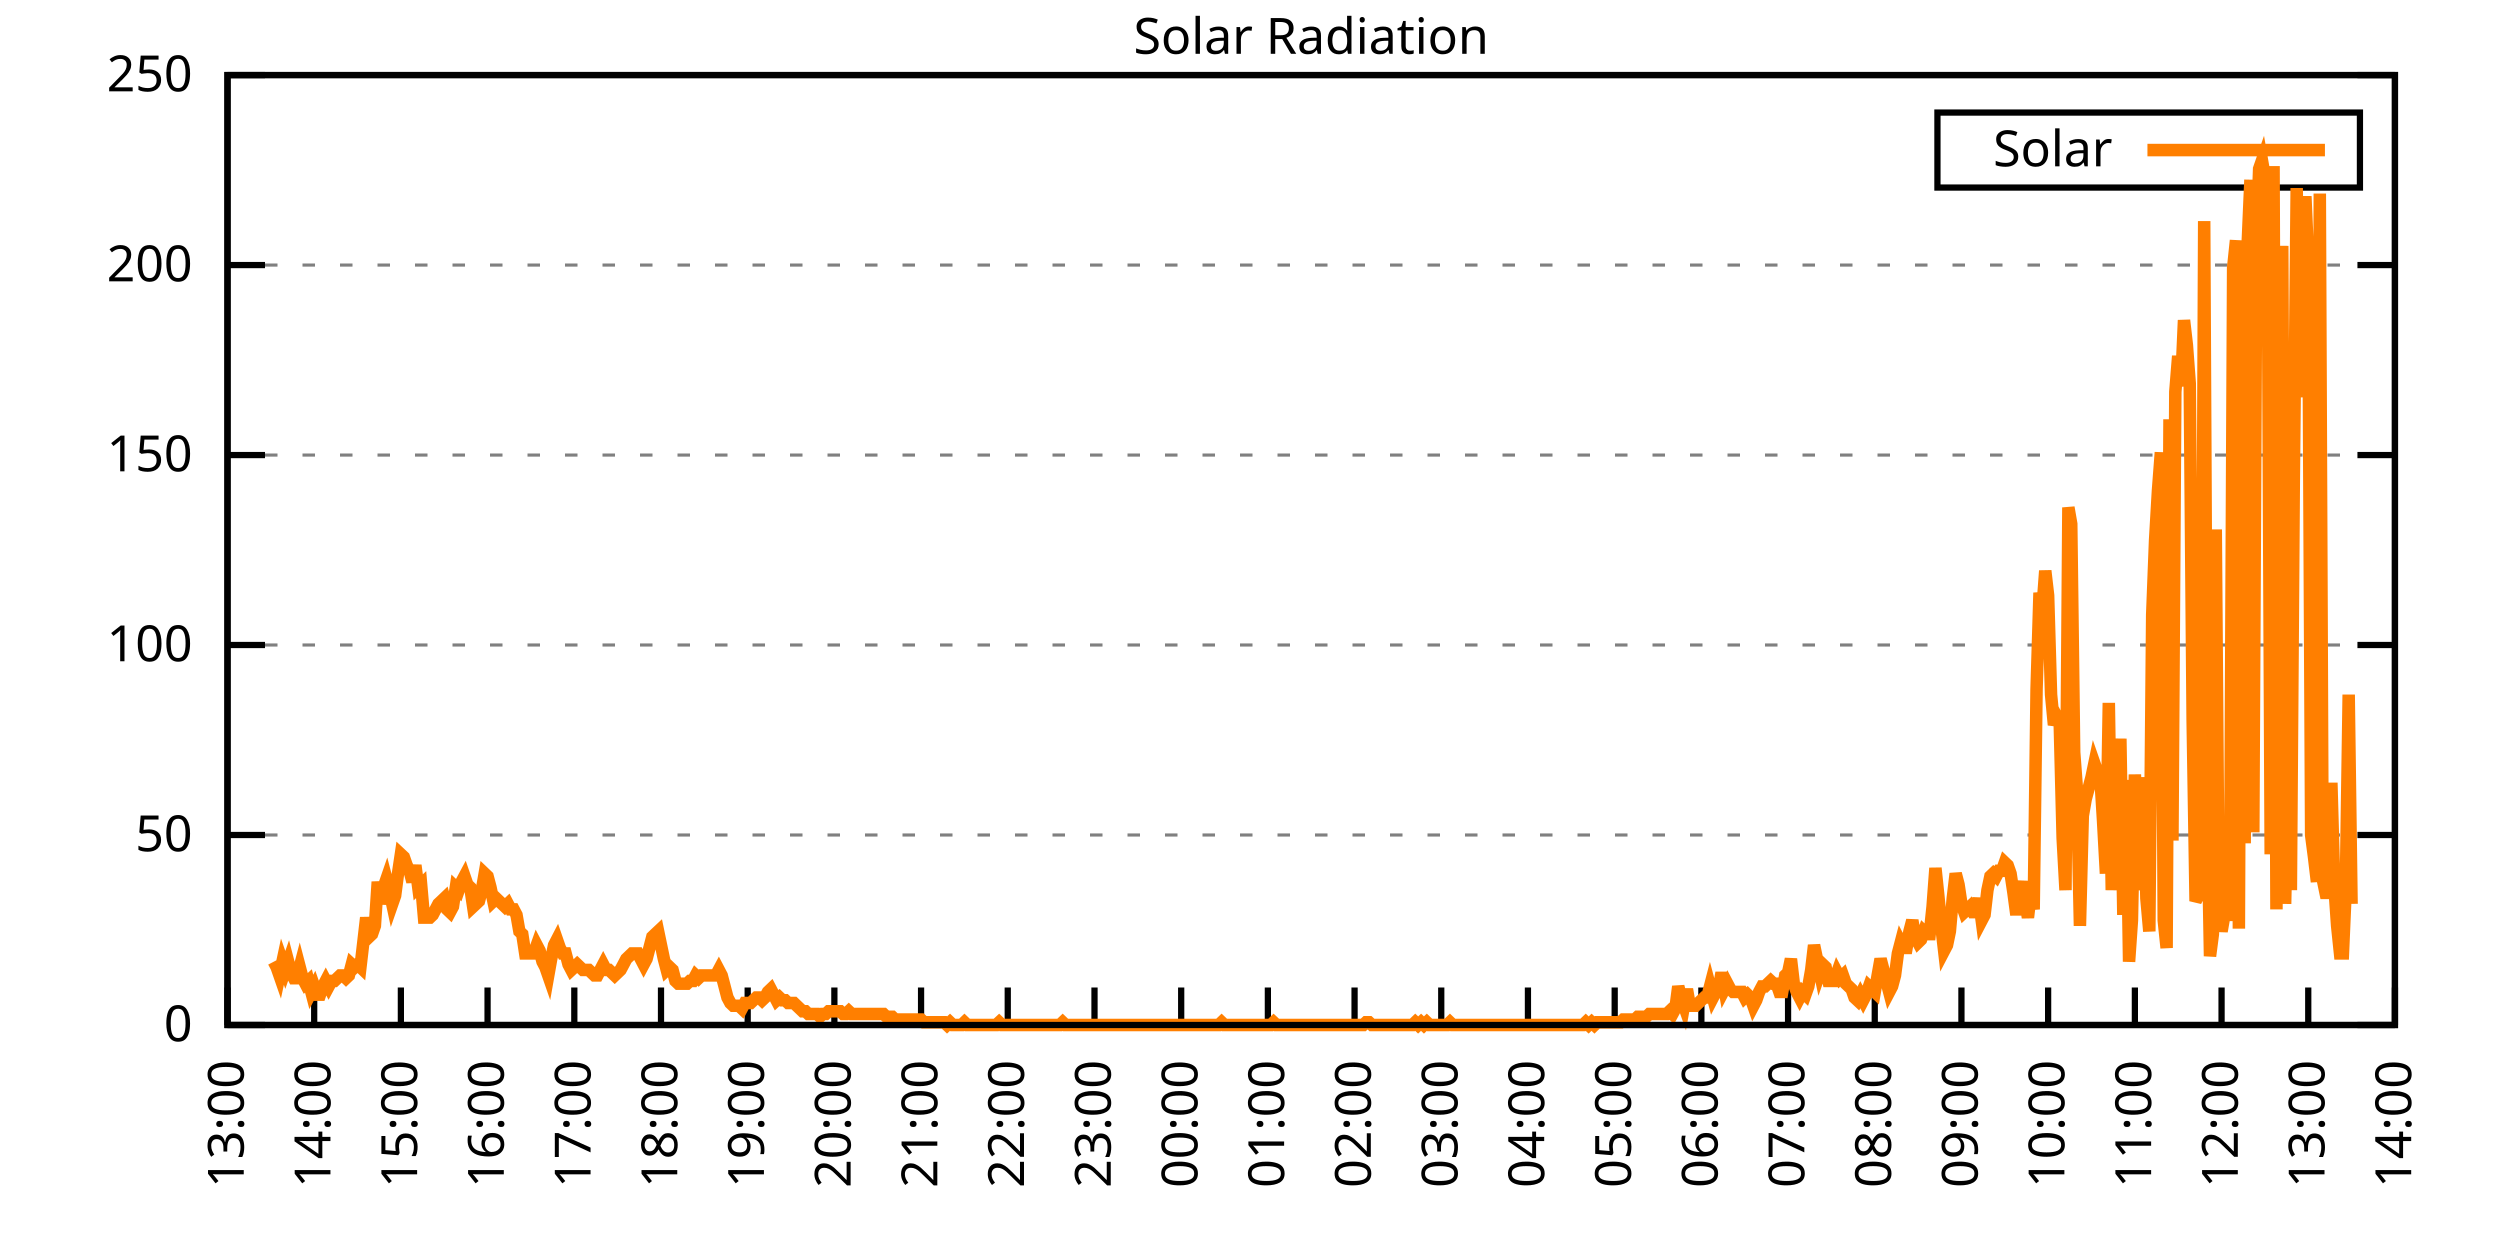
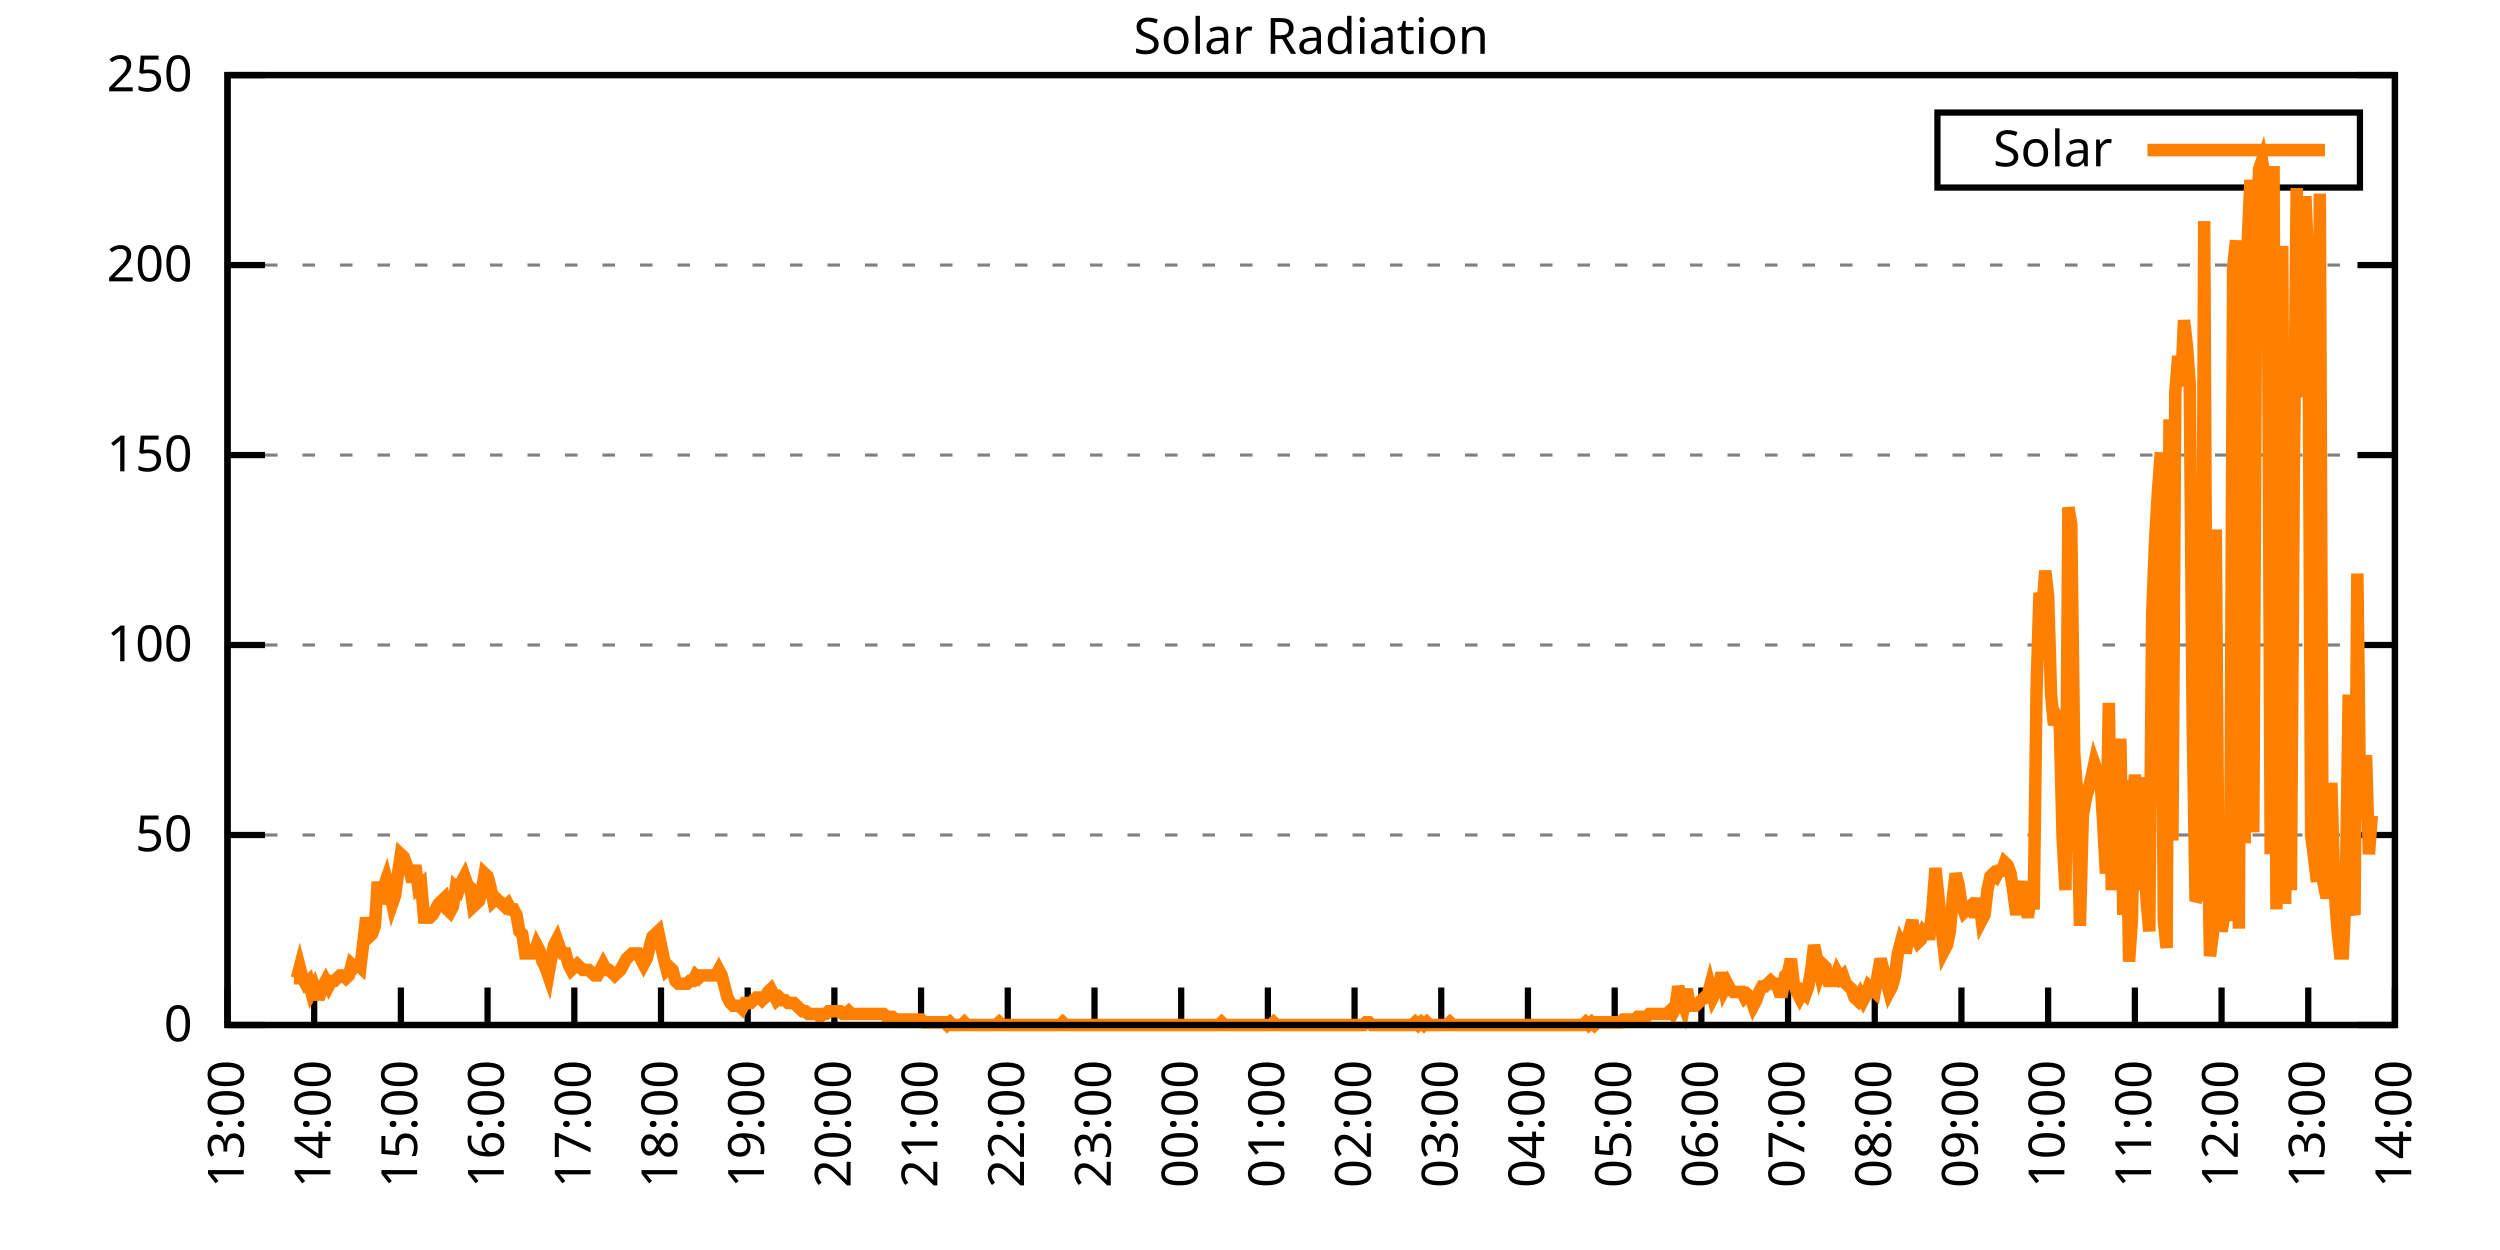
<svg xmlns="http://www.w3.org/2000/svg" xmlns:xlink="http://www.w3.org/1999/xlink" width="400" height="200" viewBox="0 0 400 200">
  <g id="gnuplot_canvas">
    <rect x="0" y="0" width="400" height="200" fill="none" />
    <defs>
      <circle id="gpDot" r="0.5" stroke-width="0.5" stroke="currentColor" />
      <path id="gpPt0" stroke-width="0.333" stroke="currentColor" d="M-1,0 h2 M0,-1 v2" />
      <path id="gpPt1" stroke-width="0.333" stroke="currentColor" d="M-1,-1 L1,1 M1,-1 L-1,1" />
      <path id="gpPt2" stroke-width="0.333" stroke="currentColor" d="M-1,0 L1,0 M0,-1 L0,1 M-1,-1 L1,1 M-1,1 L1,-1" />
      <rect id="gpPt3" stroke-width="0.333" stroke="currentColor" x="-1" y="-1" width="2" height="2" />
      <rect id="gpPt4" stroke-width="0.333" stroke="currentColor" fill="currentColor" x="-1" y="-1" width="2" height="2" />
      <circle id="gpPt5" stroke-width="0.333" stroke="currentColor" cx="0" cy="0" r="1" />
      <use xlink:href="#gpPt5" id="gpPt6" fill="currentColor" stroke="none" />
      <path id="gpPt7" stroke-width="0.333" stroke="currentColor" d="M0,-1.33 L-1.33,0.67 L1.33,0.67 z" />
      <use xlink:href="#gpPt7" id="gpPt8" fill="currentColor" stroke="none" />
      <use xlink:href="#gpPt7" id="gpPt9" stroke="currentColor" transform="rotate(180)" />
      <use xlink:href="#gpPt9" id="gpPt10" fill="currentColor" stroke="none" />
      <use xlink:href="#gpPt3" id="gpPt11" stroke="currentColor" transform="rotate(45)" />
      <use xlink:href="#gpPt11" id="gpPt12" fill="currentColor" stroke="none" />
      <path id="gpPt13" stroke-width="0.333" stroke="currentColor" d="M0,1.330 L1.265,0.411 L0.782,-1.067 L-0.782,-1.076 L-1.265,0.411 z" />
      <use xlink:href="#gpPt13" id="gpPt14" fill="currentColor" stroke="none" />
      <filter id="textbox" filterUnits="objectBoundingBox" x="0" y="0" height="1" width="1">
        <feFlood flood-color="white" flood-opacity="1" result="bgnd" />
        <feComposite in="SourceGraphic" in2="bgnd" operator="atop" />
      </filter>
      <filter id="greybox" filterUnits="objectBoundingBox" x="0" y="0" height="1" width="1">
        <feFlood flood-color="lightgrey" flood-opacity="1" result="grey" />
        <feComposite in="SourceGraphic" in2="grey" operator="atop" />
      </filter>
    </defs>
    <g fill="none" color="white" stroke="currentColor" stroke-width="1.00" stroke-linecap="butt" stroke-linejoin="miter">
</g>
    <g fill="none" color="black" stroke="currentColor" stroke-width="1.00" stroke-linecap="butt" stroke-linejoin="miter">
      <g stroke="none" shape-rendering="crispEdges">
        <polygon fill="rgb(255, 255, 255)" points="36.40,164.00 383.18,164.00 383.18,12.02 36.40,12.02 " />
      </g>
    </g>
    <g fill="none" color="black" stroke="currentColor" stroke-width="1.00" stroke-linecap="butt" stroke-linejoin="miter">
</g>
    <g fill="none" color="black" stroke="black" stroke-width="0.50" stroke-linecap="butt" stroke-linejoin="miter">
</g>
    <g fill="none" color="gray" stroke="currentColor" stroke-width="0.50" stroke-linecap="butt" stroke-linejoin="miter">
      <path stroke="gray" stroke-dasharray="2,4" class="gridline" d="M36.40,164.00 L383.19,164.00  " />
    </g>
    <g fill="none" color="gray" stroke="gray" stroke-width="1.00" stroke-linecap="butt" stroke-linejoin="miter">
</g>
    <g fill="none" color="black" stroke="currentColor" stroke-width="1.00" stroke-linecap="butt" stroke-linejoin="miter">
      <path stroke="black" d="M36.40,164.00 L42.40,164.00 M383.19,164.00 L377.19,164.00  " />
      <g transform="translate(30.80,166.60)" stroke="none" fill="black" font-family="Sans" font-size="8.00" text-anchor="end">
        <text>
          <tspan font-family="Sans"> 0</tspan>
        </text>
      </g>
    </g>
    <g fill="none" color="black" stroke="currentColor" stroke-width="1.00" stroke-linecap="butt" stroke-linejoin="miter">
</g>
    <g fill="none" color="black" stroke="black" stroke-width="0.50" stroke-linecap="butt" stroke-linejoin="miter">
</g>
    <g fill="none" color="gray" stroke="currentColor" stroke-width="0.50" stroke-linecap="butt" stroke-linejoin="miter">
      <path stroke="gray" stroke-dasharray="2,4" class="gridline" d="M36.40,133.60 L383.19,133.60  " />
    </g>
    <g fill="none" color="gray" stroke="gray" stroke-width="1.00" stroke-linecap="butt" stroke-linejoin="miter">
</g>
    <g fill="none" color="black" stroke="currentColor" stroke-width="1.00" stroke-linecap="butt" stroke-linejoin="miter">
      <path stroke="black" d="M36.40,133.60 L42.40,133.60 M383.19,133.60 L377.19,133.60  " />
      <g transform="translate(30.80,136.20)" stroke="none" fill="black" font-family="Sans" font-size="8.00" text-anchor="end">
        <text>
          <tspan font-family="Sans"> 50</tspan>
        </text>
      </g>
    </g>
    <g fill="none" color="black" stroke="currentColor" stroke-width="1.00" stroke-linecap="butt" stroke-linejoin="miter">
</g>
    <g fill="none" color="black" stroke="black" stroke-width="0.50" stroke-linecap="butt" stroke-linejoin="miter">
</g>
    <g fill="none" color="gray" stroke="currentColor" stroke-width="0.50" stroke-linecap="butt" stroke-linejoin="miter">
      <path stroke="gray" stroke-dasharray="2,4" class="gridline" d="M36.40,103.20 L383.19,103.20  " />
    </g>
    <g fill="none" color="gray" stroke="gray" stroke-width="1.00" stroke-linecap="butt" stroke-linejoin="miter">
</g>
    <g fill="none" color="black" stroke="currentColor" stroke-width="1.00" stroke-linecap="butt" stroke-linejoin="miter">
      <path stroke="black" d="M36.40,103.20 L42.40,103.20 M383.19,103.20 L377.19,103.20  " />
      <g transform="translate(30.80,105.80)" stroke="none" fill="black" font-family="Sans" font-size="8.00" text-anchor="end">
        <text>
          <tspan font-family="Sans"> 100</tspan>
        </text>
      </g>
    </g>
    <g fill="none" color="black" stroke="currentColor" stroke-width="1.00" stroke-linecap="butt" stroke-linejoin="miter">
</g>
    <g fill="none" color="black" stroke="black" stroke-width="0.50" stroke-linecap="butt" stroke-linejoin="miter">
</g>
    <g fill="none" color="gray" stroke="currentColor" stroke-width="0.50" stroke-linecap="butt" stroke-linejoin="miter">
      <path stroke="gray" stroke-dasharray="2,4" class="gridline" d="M36.40,72.81 L383.19,72.81  " />
    </g>
    <g fill="none" color="gray" stroke="gray" stroke-width="1.00" stroke-linecap="butt" stroke-linejoin="miter">
</g>
    <g fill="none" color="black" stroke="currentColor" stroke-width="1.00" stroke-linecap="butt" stroke-linejoin="miter">
      <path stroke="black" d="M36.40,72.81 L42.40,72.81 M383.19,72.81 L377.19,72.81  " />
      <g transform="translate(30.80,75.41)" stroke="none" fill="black" font-family="Sans" font-size="8.00" text-anchor="end">
        <text>
          <tspan font-family="Sans"> 150</tspan>
        </text>
      </g>
    </g>
    <g fill="none" color="black" stroke="currentColor" stroke-width="1.00" stroke-linecap="butt" stroke-linejoin="miter">
</g>
    <g fill="none" color="black" stroke="black" stroke-width="0.50" stroke-linecap="butt" stroke-linejoin="miter">
</g>
    <g fill="none" color="gray" stroke="currentColor" stroke-width="0.50" stroke-linecap="butt" stroke-linejoin="miter">
      <path stroke="gray" stroke-dasharray="2,4" class="gridline" d="M36.40,42.41 L383.19,42.41  " />
    </g>
    <g fill="none" color="gray" stroke="gray" stroke-width="1.00" stroke-linecap="butt" stroke-linejoin="miter">
</g>
    <g fill="none" color="black" stroke="currentColor" stroke-width="1.00" stroke-linecap="butt" stroke-linejoin="miter">
      <path stroke="black" d="M36.40,42.41 L42.40,42.41 M383.19,42.41 L377.19,42.41  " />
      <g transform="translate(30.80,45.01)" stroke="none" fill="black" font-family="Sans" font-size="8.00" text-anchor="end">
        <text>
          <tspan font-family="Sans"> 200</tspan>
        </text>
      </g>
    </g>
    <g fill="none" color="black" stroke="currentColor" stroke-width="1.00" stroke-linecap="butt" stroke-linejoin="miter">
</g>
    <g fill="none" color="black" stroke="black" stroke-width="0.50" stroke-linecap="butt" stroke-linejoin="miter">
</g>
    <g fill="none" color="gray" stroke="currentColor" stroke-width="0.50" stroke-linecap="butt" stroke-linejoin="miter">
      <path stroke="gray" stroke-dasharray="2,4" class="gridline" d="M36.40,12.01 L383.19,12.01  " />
    </g>
    <g fill="none" color="gray" stroke="gray" stroke-width="1.00" stroke-linecap="butt" stroke-linejoin="miter">
</g>
    <g fill="none" color="black" stroke="currentColor" stroke-width="1.00" stroke-linecap="butt" stroke-linejoin="miter">
      <path stroke="black" d="M36.40,12.01 L42.40,12.01 M383.19,12.01 L377.19,12.01  " />
      <g transform="translate(30.80,14.61)" stroke="none" fill="black" font-family="Sans" font-size="8.00" text-anchor="end">
        <text>
          <tspan font-family="Sans"> 250</tspan>
        </text>
      </g>
    </g>
    <g fill="none" color="black" stroke="currentColor" stroke-width="1.00" stroke-linecap="butt" stroke-linejoin="miter">
      <path stroke="black" d="M36.40,164.00 L36.40,158.00  " />
      <g transform="translate(39.00,169.60) rotate(270.00)" stroke="none" fill="black" font-family="Sans" font-size="8.00" text-anchor="end">
        <text>
          <tspan font-family="Sans">13:00</tspan>
        </text>
      </g>
    </g>
    <g fill="none" color="black" stroke="currentColor" stroke-width="1.00" stroke-linecap="butt" stroke-linejoin="miter">
      <path stroke="black" d="M50.27,164.00 L50.27,158.00  " />
      <g transform="translate(52.87,169.60) rotate(270.00)" stroke="none" fill="black" font-family="Sans" font-size="8.00" text-anchor="end">
        <text>
          <tspan font-family="Sans">14:00</tspan>
        </text>
      </g>
    </g>
    <g fill="none" color="black" stroke="currentColor" stroke-width="1.00" stroke-linecap="butt" stroke-linejoin="miter">
      <path stroke="black" d="M64.14,164.00 L64.14,158.00  " />
      <g transform="translate(66.74,169.60) rotate(270.00)" stroke="none" fill="black" font-family="Sans" font-size="8.00" text-anchor="end">
        <text>
          <tspan font-family="Sans">15:00</tspan>
        </text>
      </g>
    </g>
    <g fill="none" color="black" stroke="currentColor" stroke-width="1.00" stroke-linecap="butt" stroke-linejoin="miter">
      <path stroke="black" d="M78.01,164.00 L78.01,158.00  " />
      <g transform="translate(80.61,169.60) rotate(270.00)" stroke="none" fill="black" font-family="Sans" font-size="8.00" text-anchor="end">
        <text>
          <tspan font-family="Sans">16:00</tspan>
        </text>
      </g>
    </g>
    <g fill="none" color="black" stroke="currentColor" stroke-width="1.00" stroke-linecap="butt" stroke-linejoin="miter">
      <path stroke="black" d="M91.89,164.00 L91.89,158.00  " />
      <g transform="translate(94.49,169.60) rotate(270.00)" stroke="none" fill="black" font-family="Sans" font-size="8.00" text-anchor="end">
        <text>
          <tspan font-family="Sans">17:00</tspan>
        </text>
      </g>
    </g>
    <g fill="none" color="black" stroke="currentColor" stroke-width="1.00" stroke-linecap="butt" stroke-linejoin="miter">
      <path stroke="black" d="M105.76,164.00 L105.76,158.00  " />
      <g transform="translate(108.36,169.60) rotate(270.00)" stroke="none" fill="black" font-family="Sans" font-size="8.00" text-anchor="end">
        <text>
          <tspan font-family="Sans">18:00</tspan>
        </text>
      </g>
    </g>
    <g fill="none" color="black" stroke="currentColor" stroke-width="1.00" stroke-linecap="butt" stroke-linejoin="miter">
      <path stroke="black" d="M119.63,164.00 L119.63,158.00  " />
      <g transform="translate(122.23,169.60) rotate(270.00)" stroke="none" fill="black" font-family="Sans" font-size="8.00" text-anchor="end">
        <text>
          <tspan font-family="Sans">19:00</tspan>
        </text>
      </g>
    </g>
    <g fill="none" color="black" stroke="currentColor" stroke-width="1.00" stroke-linecap="butt" stroke-linejoin="miter">
      <path stroke="black" d="M133.50,164.00 L133.50,158.00  " />
      <g transform="translate(136.10,169.60) rotate(270.00)" stroke="none" fill="black" font-family="Sans" font-size="8.00" text-anchor="end">
        <text>
          <tspan font-family="Sans">20:00</tspan>
        </text>
      </g>
    </g>
    <g fill="none" color="black" stroke="currentColor" stroke-width="1.00" stroke-linecap="butt" stroke-linejoin="miter">
      <path stroke="black" d="M147.37,164.00 L147.37,158.00  " />
      <g transform="translate(149.97,169.60) rotate(270.00)" stroke="none" fill="black" font-family="Sans" font-size="8.00" text-anchor="end">
        <text>
          <tspan font-family="Sans">21:00</tspan>
        </text>
      </g>
    </g>
    <g fill="none" color="black" stroke="currentColor" stroke-width="1.00" stroke-linecap="butt" stroke-linejoin="miter">
      <path stroke="black" d="M161.24,164.00 L161.24,158.00  " />
      <g transform="translate(163.84,169.60) rotate(270.00)" stroke="none" fill="black" font-family="Sans" font-size="8.00" text-anchor="end">
        <text>
          <tspan font-family="Sans">22:00</tspan>
        </text>
      </g>
    </g>
    <g fill="none" color="black" stroke="currentColor" stroke-width="1.00" stroke-linecap="butt" stroke-linejoin="miter">
      <path stroke="black" d="M175.12,164.00 L175.12,158.00  " />
      <g transform="translate(177.72,169.60) rotate(270.00)" stroke="none" fill="black" font-family="Sans" font-size="8.00" text-anchor="end">
        <text>
          <tspan font-family="Sans">23:00</tspan>
        </text>
      </g>
    </g>
    <g fill="none" color="black" stroke="currentColor" stroke-width="1.00" stroke-linecap="butt" stroke-linejoin="miter">
      <path stroke="black" d="M188.99,164.00 L188.99,158.00  " />
      <g transform="translate(191.59,169.60) rotate(270.00)" stroke="none" fill="black" font-family="Sans" font-size="8.00" text-anchor="end">
        <text>
          <tspan font-family="Sans">00:00</tspan>
        </text>
      </g>
    </g>
    <g fill="none" color="black" stroke="currentColor" stroke-width="1.00" stroke-linecap="butt" stroke-linejoin="miter">
      <path stroke="black" d="M202.86,164.00 L202.86,158.00  " />
      <g transform="translate(205.46,169.60) rotate(270.00)" stroke="none" fill="black" font-family="Sans" font-size="8.00" text-anchor="end">
        <text>
          <tspan font-family="Sans">01:00</tspan>
        </text>
      </g>
    </g>
    <g fill="none" color="black" stroke="currentColor" stroke-width="1.00" stroke-linecap="butt" stroke-linejoin="miter">
      <path stroke="black" d="M216.73,164.00 L216.73,158.00  " />
      <g transform="translate(219.33,169.60) rotate(270.00)" stroke="none" fill="black" font-family="Sans" font-size="8.00" text-anchor="end">
        <text>
          <tspan font-family="Sans">02:00</tspan>
        </text>
      </g>
    </g>
    <g fill="none" color="black" stroke="currentColor" stroke-width="1.00" stroke-linecap="butt" stroke-linejoin="miter">
      <path stroke="black" d="M230.60,164.00 L230.60,158.00  " />
      <g transform="translate(233.20,169.60) rotate(270.00)" stroke="none" fill="black" font-family="Sans" font-size="8.00" text-anchor="end">
        <text>
          <tspan font-family="Sans">03:00</tspan>
        </text>
      </g>
    </g>
    <g fill="none" color="black" stroke="currentColor" stroke-width="1.00" stroke-linecap="butt" stroke-linejoin="miter">
      <path stroke="black" d="M244.47,164.00 L244.47,158.00  " />
      <g transform="translate(247.07,169.60) rotate(270.00)" stroke="none" fill="black" font-family="Sans" font-size="8.00" text-anchor="end">
        <text>
          <tspan font-family="Sans">04:00</tspan>
        </text>
      </g>
    </g>
    <g fill="none" color="black" stroke="currentColor" stroke-width="1.00" stroke-linecap="butt" stroke-linejoin="miter">
      <path stroke="black" d="M258.35,164.00 L258.35,158.00  " />
      <g transform="translate(260.95,169.60) rotate(270.00)" stroke="none" fill="black" font-family="Sans" font-size="8.00" text-anchor="end">
        <text>
          <tspan font-family="Sans">05:00</tspan>
        </text>
      </g>
    </g>
    <g fill="none" color="black" stroke="currentColor" stroke-width="1.00" stroke-linecap="butt" stroke-linejoin="miter">
      <path stroke="black" d="M272.22,164.00 L272.22,158.00  " />
      <g transform="translate(274.82,169.60) rotate(270.00)" stroke="none" fill="black" font-family="Sans" font-size="8.00" text-anchor="end">
        <text>
          <tspan font-family="Sans">06:00</tspan>
        </text>
      </g>
    </g>
    <g fill="none" color="black" stroke="currentColor" stroke-width="1.00" stroke-linecap="butt" stroke-linejoin="miter">
      <path stroke="black" d="M286.09,164.00 L286.09,158.00  " />
      <g transform="translate(288.69,169.60) rotate(270.00)" stroke="none" fill="black" font-family="Sans" font-size="8.00" text-anchor="end">
        <text>
          <tspan font-family="Sans">07:00</tspan>
        </text>
      </g>
    </g>
    <g fill="none" color="black" stroke="currentColor" stroke-width="1.00" stroke-linecap="butt" stroke-linejoin="miter">
      <path stroke="black" d="M299.96,164.00 L299.96,158.00  " />
      <g transform="translate(302.56,169.60) rotate(270.00)" stroke="none" fill="black" font-family="Sans" font-size="8.00" text-anchor="end">
        <text>
          <tspan font-family="Sans">08:00</tspan>
        </text>
      </g>
    </g>
    <g fill="none" color="black" stroke="currentColor" stroke-width="1.00" stroke-linecap="butt" stroke-linejoin="miter">
      <path stroke="black" d="M313.83,164.00 L313.83,158.00  " />
      <g transform="translate(316.43,169.60) rotate(270.00)" stroke="none" fill="black" font-family="Sans" font-size="8.00" text-anchor="end">
        <text>
          <tspan font-family="Sans">09:00</tspan>
        </text>
      </g>
    </g>
    <g fill="none" color="black" stroke="currentColor" stroke-width="1.00" stroke-linecap="butt" stroke-linejoin="miter">
      <path stroke="black" d="M327.70,164.00 L327.70,158.00  " />
      <g transform="translate(330.30,169.60) rotate(270.00)" stroke="none" fill="black" font-family="Sans" font-size="8.00" text-anchor="end">
        <text>
          <tspan font-family="Sans">10:00</tspan>
        </text>
      </g>
    </g>
    <g fill="none" color="black" stroke="currentColor" stroke-width="1.00" stroke-linecap="butt" stroke-linejoin="miter">
      <path stroke="black" d="M341.58,164.00 L341.58,158.00  " />
      <g transform="translate(344.18,169.60) rotate(270.00)" stroke="none" fill="black" font-family="Sans" font-size="8.00" text-anchor="end">
        <text>
          <tspan font-family="Sans">11:00</tspan>
        </text>
      </g>
    </g>
    <g fill="none" color="black" stroke="currentColor" stroke-width="1.00" stroke-linecap="butt" stroke-linejoin="miter">
      <path stroke="black" d="M355.45,164.00 L355.45,158.00  " />
      <g transform="translate(358.05,169.60) rotate(270.00)" stroke="none" fill="black" font-family="Sans" font-size="8.00" text-anchor="end">
        <text>
          <tspan font-family="Sans">12:00</tspan>
        </text>
      </g>
    </g>
    <g fill="none" color="black" stroke="currentColor" stroke-width="1.00" stroke-linecap="butt" stroke-linejoin="miter">
      <path stroke="black" d="M369.32,164.00 L369.32,158.00  " />
      <g transform="translate(371.92,169.60) rotate(270.00)" stroke="none" fill="black" font-family="Sans" font-size="8.00" text-anchor="end">
        <text>
          <tspan font-family="Sans">13:00</tspan>
        </text>
      </g>
    </g>
    <g fill="none" color="black" stroke="currentColor" stroke-width="1.00" stroke-linecap="butt" stroke-linejoin="miter">
      <path stroke="black" d="M383.19,164.00 L383.19,158.00  " />
      <g transform="translate(385.79,169.60) rotate(270.00)" stroke="none" fill="black" font-family="Sans" font-size="8.00" text-anchor="end">
        <text>
          <tspan font-family="Sans">14:00</tspan>
        </text>
      </g>
    </g>
    <g fill="none" color="black" stroke="currentColor" stroke-width="1.00" stroke-linecap="butt" stroke-linejoin="miter">
</g>
    <g fill="none" color="black" stroke="currentColor" stroke-width="1.00" stroke-linecap="butt" stroke-linejoin="miter">
      <path stroke="black" d="M36.40,12.01 L36.40,164.00 L383.19,164.00 L383.19,12.01 L36.40,12.01 Z  " />
    </g>
    <g fill="none" color="black" stroke="currentColor" stroke-width="1.00" stroke-linecap="butt" stroke-linejoin="miter">
</g>
    <g fill="none" color="black" stroke="currentColor" stroke-width="1.00" stroke-linecap="butt" stroke-linejoin="miter">
      <path stroke="black" d="M309.99,30.01 L309.99,18.01 L377.59,18.01 L377.59,30.01 L309.99,30.01 Z  " />
    </g>
    <g id="Solar_Radiation_plot_1">
      <g fill="none" color="white" stroke="black" stroke-width="2.00" stroke-linecap="butt" stroke-linejoin="miter">
</g>
      <g fill="none" color="black" stroke="currentColor" stroke-width="2.00" stroke-linecap="butt" stroke-linejoin="miter">
        <g transform="translate(337.99,26.61)" stroke="none" fill="black" font-family="Sans" font-size="8.00" text-anchor="end">
          <text>
            <tspan font-family="Sans">Solar</tspan>
          </text>
        </g>
      </g>
      <g fill="none" color="black" stroke="currentColor" stroke-width="2.00" stroke-linecap="butt" stroke-linejoin="miter">
-         <path stroke="rgb(255, 127,   0)" d="M343.59,24.01 L371.99,24.01 M43.80,153.87 L44.26,154.75 L44.72,156.07 L45.19,153.87 L45.65,155.19 L46.11,153.87   L46.57,155.63 L47.03,156.51 L47.50,156.51 L47.96,154.75 L48.42,156.51 L48.88,157.39 L49.35,156.95 L49.81,158.71   L50.27,157.83 L50.73,159.15 L51.20,159.15 L51.66,157.83 L52.12,156.95 L52.58,157.83 L53.05,156.95 L53.51,156.95   L53.97,156.51 L54.43,156.07 L54.90,156.07 L55.36,156.51 L55.82,156.07 L56.28,154.31 L56.75,154.75 L57.21,154.31   L57.67,154.75 L58.13,150.79 L58.59,146.82 L59.06,149.90 L59.52,149.46 L59.98,148.14 L60.44,141.09 L60.91,144.62   L61.37,141.98 L61.83,140.65 L62.29,142.42 L62.76,144.62 L63.22,143.30 L63.68,139.77 L64.14,136.69 L64.61,137.13   L65.07,138.45 L65.53,139.33 L65.99,141.09 L66.46,138.45 L66.92,141.98 L67.38,141.54 L67.84,146.82 L68.30,146.82   L68.77,146.82 L69.23,146.38 L69.69,145.50 L70.15,144.62 L70.62,144.18 L71.08,143.74 L71.54,145.50 L72.00,145.94   L72.47,145.06 L72.93,141.98 L73.39,142.42 L73.85,141.09 L74.32,140.21 L74.78,141.54 L75.24,141.98 L75.70,145.06   L76.17,144.62 L76.63,144.18 L77.09,142.42 L77.55,139.77 L78.01,140.21 L78.48,141.98 L78.94,144.18 L79.40,143.74   L79.86,144.18 L80.33,144.62 L80.79,145.06 L81.25,144.62 L81.71,145.50 L82.18,145.50 L82.64,146.38 L83.10,149.02   L83.56,149.46 L84.03,152.55 L84.49,152.55 L84.95,152.55 L85.41,152.55 L85.88,151.23 L86.34,152.11 L86.80,153.87   L87.26,154.75 L87.72,156.07 L88.19,153.43 L88.65,151.23 L89.11,150.34 L89.57,151.67 L90.04,152.55 L90.50,152.55   L90.96,154.31 L91.42,155.19 L91.89,154.75 L92.35,154.31 L92.81,154.75 L93.27,155.19 L93.74,155.19 L94.20,155.19   L94.66,155.63 L95.12,156.07 L95.59,156.07 L96.05,155.19 L96.51,154.31 L96.97,155.19 L97.44,155.19 L97.90,155.63   L98.36,156.07 L98.82,155.63 L99.28,155.19 L99.75,154.31 L100.21,153.43 L100.67,152.99 L101.13,152.55 L101.60,152.55   L102.06,152.55 L102.52,153.43 L102.98,154.31 L103.45,153.43 L103.91,151.67 L104.37,149.90 L104.83,149.46 L105.30,149.02   L105.76,151.23 L106.22,153.43 L106.68,155.19 L107.15,154.75 L107.61,155.19 L108.07,156.95 L108.53,157.39 L108.99,157.39   L109.46,157.39 L109.92,157.39 L110.38,156.95 L110.84,156.95 L111.31,156.07 L111.77,156.51 L112.23,156.07 L112.69,156.07   L113.16,156.07 L113.62,156.07 L114.08,156.07 L114.54,156.07 L115.01,155.19 L115.47,156.07 L115.93,157.83 L116.39,159.60   L116.86,160.48 L117.32,160.92 L117.78,160.92 L118.24,160.92 L118.70,161.36 L119.17,160.48 L119.63,160.48 L120.09,160.48   L120.55,160.04 L121.02,159.60 L121.48,159.60 L121.94,160.04 L122.40,159.60 L122.87,158.71 L123.33,158.27 L123.79,159.15   L124.25,160.04 L124.72,159.60 L125.18,160.04 L125.64,160.04 L126.10,160.48 L126.57,160.48 L127.03,160.48 L127.49,160.92   L127.95,161.36 L128.41,161.80 L128.88,161.80 L129.34,162.24 L129.80,162.24 L130.26,162.24 L130.73,162.24 L131.19,162.68   L131.65,162.24 L132.11,162.24 L132.58,161.80 L133.04,161.80 L133.50,161.80 L133.96,161.80 L134.43,161.80 L134.89,162.24   L135.35,162.24 L135.81,161.80 L136.28,162.24 L136.74,162.24 L137.20,162.24 L137.66,162.24 L138.13,162.24 L138.59,162.24   L139.05,162.24 L139.51,162.24 L139.97,162.24 L140.44,162.24 L140.90,162.24 L141.36,162.24 L141.82,162.68 L142.29,162.68   L142.75,162.68 L143.21,163.12 L143.67,163.12 L144.14,163.12 L144.60,163.12 L145.06,163.12 L145.52,163.12 L145.99,163.12   L146.45,163.12 L146.91,163.12 L147.37,163.12 L147.84,163.56 L148.30,163.56 L148.76,163.56 L149.22,163.56 L149.68,163.56   L150.15,163.56 L150.61,163.56 L151.07,163.56 L151.53,164.00 L152.00,163.56 L152.46,164.00 L152.92,164.00 L153.38,164.00   L153.85,164.00 L154.31,163.56 L154.77,164.00 L155.23,164.00 L155.70,164.00 L156.16,164.00 L156.62,164.00 L157.08,164.00   L157.55,164.00 L158.01,164.00 L158.47,164.00 L158.93,164.00 L159.39,164.00 L159.86,163.56 L160.32,164.00 L160.78,164.00   L161.24,164.00 L161.71,164.00 L162.17,164.00 L162.63,164.00 L163.09,164.00 L163.56,164.00 L164.02,164.00 L164.48,164.00   L164.94,164.00 L165.41,164.00 L165.87,164.00 L166.33,164.00 L166.79,164.00 L167.26,164.00 L167.72,164.00 L168.18,164.00   L168.64,164.00 L169.10,164.00 L169.57,164.00 L170.03,163.56 L170.49,164.00 L170.95,164.00 L171.42,164.00 L171.88,164.00   L172.34,164.00 L172.80,164.00 L173.27,164.00 L173.73,164.00 L174.19,164.00 L174.65,164.00 L175.12,164.00 L175.58,164.00   L176.04,164.00 L176.50,164.00 L176.97,164.00 L177.43,164.00 L177.89,164.00 L178.35,164.00 L178.82,164.00 L179.28,164.00   L179.74,164.00 L180.20,164.00 L180.66,164.00 L181.13,164.00 L181.59,164.00 L182.05,164.00 L182.51,164.00 L182.98,164.00   L183.44,164.00 L183.90,164.00 L184.36,164.00 L184.83,164.00 L185.29,164.00 L185.75,164.00 L186.21,164.00 L186.68,164.00   L187.14,164.00 L187.60,164.00 L188.06,164.00 L188.53,164.00 L188.99,164.00 L189.45,164.00 L189.91,164.00 L190.37,164.00   L190.84,164.00 L191.30,164.00 L191.76,164.00 L192.22,164.00 L192.69,164.00 L193.15,164.00 L193.61,164.00 L194.07,164.00   L194.54,164.00 L195.00,164.00 L195.46,163.56 L195.92,164.00 L196.39,164.00 L196.85,164.00 L197.31,164.00 L197.77,164.00   L198.24,164.00 L198.70,164.00 L199.16,164.00 L199.62,164.00 L200.08,164.00 L200.55,164.00 L201.01,164.00 L201.47,164.00   L201.93,164.00 L202.40,164.00 L202.86,164.00 L203.32,164.00 L203.78,163.56 L204.25,164.00 L204.71,164.00 L205.17,164.00   L205.63,164.00 L206.10,164.00 L206.56,164.00 L207.02,164.00 L207.48,164.00 L207.95,164.00 L208.41,164.00 L208.87,164.00   L209.33,164.00 L209.80,164.00 L210.26,164.00 L210.72,164.00 L211.18,164.00 L211.64,164.00 L212.11,164.00 L212.57,164.00   L213.03,164.00 L213.49,164.00 L213.96,164.00 L214.42,164.00 L214.88,164.00 L215.34,164.00 L215.81,164.00 L216.27,164.00   L216.73,164.00 L217.19,164.00 L217.66,164.00 L218.12,164.00 L218.58,163.56 L219.04,163.56 L219.51,164.00 L219.97,164.00   L220.43,164.00 L220.89,164.00 L221.35,164.00 L221.82,164.00 L222.28,164.00 L222.74,164.00 L223.20,164.00 L223.67,164.00   L224.13,164.00 L224.59,164.00 L225.05,164.00 L225.52,164.00 L225.98,164.00 L226.44,163.56 L226.90,164.00 L227.37,163.56   L227.83,164.00 L228.29,163.56 L228.75,164.00 L229.22,164.00 L229.68,164.00 L230.14,164.00 L230.60,164.00 L231.06,164.00   L231.53,164.00 L231.99,163.56 L232.45,164.00 L232.91,164.00 L233.38,164.00 L233.84,164.00 L234.30,164.00 L234.76,164.00   L235.23,164.00 L235.69,164.00 L236.15,164.00 L236.61,164.00 L237.08,164.00 L237.54,164.00 L238.00,164.00 L238.46,164.00   L238.93,164.00 L239.39,164.00 L239.85,164.00 L240.31,164.00 L240.77,164.00 L241.24,164.00 L241.70,164.00 L242.16,164.00   L242.62,164.00 L243.09,164.00 L243.55,164.00 L244.01,164.00 L244.47,164.00 L244.94,164.00 L245.40,164.00 L245.86,164.00   L246.32,164.00 L246.79,164.00 L247.25,164.00 L247.71,164.00 L248.17,164.00 L248.64,164.00 L249.10,164.00 L249.56,164.00   L250.02,164.00 L250.49,164.00 L250.95,164.00 L251.41,164.00 L251.87,164.00 L252.33,164.00 L252.80,164.00 L253.26,164.00   L253.72,163.56 L254.18,164.00 L254.65,163.56 L255.11,164.00 L255.57,163.56 L256.03,163.56 L256.50,163.56 L256.96,163.56   L257.42,163.56 L257.88,163.56 L258.35,163.56 L258.81,163.56 L259.27,163.56 L259.73,163.12 L260.20,163.12 L260.66,163.12   L261.12,163.12 L261.58,163.12 L262.04,162.68 L262.51,162.68 L262.97,162.68 L263.43,162.68 L263.89,162.24 L264.36,162.24   L264.82,162.24 L265.28,162.24 L265.74,162.24 L266.21,162.24 L266.67,162.24 L267.13,161.80 L267.59,162.24 L268.06,161.36   L268.52,157.83 L268.98,159.60 L269.44,160.92 L269.91,158.27 L270.37,160.92 L270.83,160.92 L271.29,160.92 L271.75,160.48   L272.22,160.04 L272.68,159.60 L273.14,159.60 L273.60,157.83 L274.07,159.60 L274.53,158.71 L274.99,158.27 L275.45,155.63   L275.92,158.27 L276.38,157.39 L276.84,158.27 L277.30,158.71 L277.77,158.71 L278.23,158.71 L278.69,158.71 L279.15,159.60   L279.62,159.15 L280.08,159.60 L280.54,160.92 L281.00,160.04 L281.46,158.71 L281.93,157.83 L282.39,157.83 L282.85,157.39   L283.31,156.95 L283.78,157.39 L284.24,157.39 L284.70,158.71 L285.16,158.71 L285.63,156.07 L286.09,155.63 L286.55,153.43   L287.01,157.39 L287.48,158.71 L287.94,159.60 L288.40,158.71 L288.86,159.15 L289.33,157.83 L289.79,155.19 L290.25,151.23   L290.71,153.43 L291.18,155.63 L291.64,154.31 L292.10,154.75 L292.56,156.95 L293.02,156.95 L293.49,156.95 L293.95,155.63   L294.41,156.51 L294.87,156.07 L295.34,157.39 L295.80,157.83 L296.26,158.27 L296.72,159.60 L297.19,160.04 L297.65,159.15   L298.11,160.04 L298.57,159.15 L299.04,157.83 L299.50,158.27 L299.96,158.71 L300.42,156.07 L300.89,153.43 L301.35,155.19   L301.81,156.95 L302.27,158.71 L302.73,157.83 L303.20,156.07 L303.66,152.55 L304.12,150.79 L304.58,151.67 L305.05,151.67   L305.51,149.02 L305.97,147.26 L306.43,149.90 L306.90,150.79 L307.36,150.34 L307.82,149.02 L308.28,149.46 L308.75,149.46   L309.21,145.06 L309.67,138.89 L310.13,143.30 L310.60,148.14 L311.06,152.11 L311.52,151.23 L311.98,149.02 L312.44,143.74   L312.91,139.77 L313.37,141.54 L313.83,144.62 L314.29,145.94 L314.76,145.50 L315.22,145.06 L315.68,145.94 L316.14,145.94   L316.61,143.74 L317.07,147.26 L317.53,146.38 L317.99,142.42 L318.46,140.21 L318.92,139.77 L319.38,140.21 L319.84,139.33   L320.31,139.33 L320.77,138.01 L321.23,138.45 L321.69,139.77 L322.15,142.86 L322.62,146.38 L323.08,142.86 L323.54,141.09   L324.00,143.74 L324.47,146.82 L324.93,142.86 L325.39,145.50 L325.85,110.26 L326.32,94.84 L326.78,97.49 L327.24,91.32   L327.70,95.28 L328.17,111.14 L328.63,115.99 L329.09,114.67 L329.55,115.55 L330.02,134.05 L330.48,142.42 L330.94,81.19   L331.40,83.83 L331.87,120.39 L332.33,126.56 L332.79,148.14 L333.25,130.52 L333.71,127.88 L334.18,126.12 L334.64,124.36   L335.10,122.15 L335.56,123.47 L336.03,123.92 L336.49,131.40 L336.95,139.77 L337.41,112.46 L337.88,142.42 L338.34,129.20   L338.80,130.96 L339.26,118.19 L339.73,146.38 L340.19,124.80 L340.65,153.87 L341.11,147.26 L341.58,123.92 L342.04,134.93   L342.50,142.42 L342.96,124.36 L343.42,143.74 L343.89,149.02 L344.35,98.37 L344.81,86.47 L345.27,78.54 L345.74,72.38   L346.20,147.26 L346.66,151.67 L347.12,67.09 L347.59,134.49 L348.05,62.69 L348.51,56.96 L348.97,61.81 L349.44,51.23   L349.90,55.20 L350.36,61.37 L350.82,115.11 L351.29,144.18 L351.75,143.30 L352.21,141.09 L352.67,35.38 L353.13,127.00   L353.60,152.99 L354.06,149.46 L354.52,84.71 L354.98,144.62 L355.45,149.02 L355.91,146.38 L356.37,146.38 L356.83,139.33   L357.30,42.87 L357.76,38.46 L358.22,148.58 L358.68,38.46 L359.15,134.93 L359.61,39.34 L360.07,28.77 L360.53,133.17   L361.00,40.22 L361.46,27.01 L361.92,25.69 L362.38,28.33 L362.84,37.58 L363.31,136.69 L363.77,26.57 L364.23,145.50   L364.69,60.48 L365.16,39.34 L365.62,144.62 L366.08,122.59 L366.54,142.42 L367.01,76.78 L367.47,30.09 L367.93,63.57   L368.39,39.78 L368.86,31.41 L369.32,41.98 L369.78,133.61 L370.24,137.13 L370.71,141.09 L371.17,30.97 L371.63,140.65   L372.09,142.86 L372.56,142.86 L373.02,125.24 L373.48,141.54 L373.94,148.14 L374.40,152.55 L374.87,152.55 L375.33,141.98   L375.79,111.14 L376.25,144.62  " />
+         <path stroke="rgb(255, 127,   0)" d="M343.59,24.01 L371.99,24.01 M47.03,156.51 L47.50,156.51 L47.96,154.75 L48.42,156.51 L48.88,157.39 L49.35,156.95   L49.81,158.71 L50.27,157.83 L50.73,159.15 L51.20,159.15 L51.66,157.83 L52.12,156.95 L52.58,157.83 L53.05,156.95   L53.51,156.95 L53.97,156.51 L54.43,156.07 L54.90,156.07 L55.36,156.51 L55.82,156.07 L56.28,154.31 L56.75,154.75   L57.21,154.31 L57.67,154.75 L58.13,150.79 L58.59,146.82 L59.06,149.90 L59.52,149.46 L59.98,148.14 L60.44,141.09   L60.91,144.62 L61.37,141.98 L61.83,140.65 L62.29,142.42 L62.76,144.62 L63.22,143.30 L63.68,139.77 L64.14,136.69   L64.61,137.13 L65.07,138.45 L65.53,139.33 L65.99,141.09 L66.46,138.45 L66.92,141.98 L67.38,141.54 L67.84,146.82   L68.30,146.82 L68.77,146.82 L69.23,146.38 L69.69,145.50 L70.15,144.62 L70.62,144.18 L71.08,143.74 L71.54,145.50   L72.00,145.94 L72.47,145.06 L72.93,141.98 L73.39,142.42 L73.85,141.09 L74.32,140.21 L74.78,141.54 L75.24,141.98   L75.70,145.06 L76.17,144.62 L76.63,144.18 L77.09,142.42 L77.55,139.77 L78.01,140.21 L78.48,141.98 L78.94,144.18   L79.40,143.74 L79.86,144.18 L80.33,144.62 L80.79,145.06 L81.25,144.62 L81.71,145.50 L82.18,145.50 L82.64,146.38   L83.10,149.02 L83.56,149.46 L84.03,152.55 L84.49,152.55 L84.95,152.55 L85.41,152.55 L85.88,151.23 L86.34,152.11   L86.80,153.87 L87.26,154.75 L87.72,156.07 L88.19,153.43 L88.65,151.23 L89.11,150.34 L89.57,151.67 L90.04,152.55   L90.50,152.55 L90.96,154.31 L91.42,155.19 L91.89,154.75 L92.35,154.31 L92.81,154.75 L93.27,155.19 L93.74,155.19   L94.20,155.19 L94.66,155.63 L95.12,156.07 L95.59,156.07 L96.05,155.19 L96.51,154.31 L96.97,155.19 L97.44,155.19   L97.90,155.63 L98.36,156.07 L98.82,155.63 L99.28,155.19 L99.75,154.31 L100.21,153.43 L100.67,152.99 L101.13,152.55   L101.60,152.55 L102.06,152.55 L102.52,153.43 L102.98,154.31 L103.45,153.43 L103.91,151.67 L104.37,149.90 L104.83,149.46   L105.30,149.02 L105.76,151.23 L106.22,153.43 L106.68,155.19 L107.15,154.75 L107.61,155.19 L108.07,156.95 L108.53,157.39   L108.99,157.39 L109.46,157.39 L109.92,157.39 L110.38,156.95 L110.84,156.95 L111.31,156.07 L111.77,156.51 L112.23,156.07   L112.69,156.07 L113.16,156.07 L113.62,156.07 L114.08,156.07 L114.54,156.07 L115.01,155.19 L115.47,156.07 L115.93,157.83   L116.39,159.60 L116.86,160.48 L117.32,160.92 L117.78,160.92 L118.24,160.92 L118.70,161.36 L119.17,160.48 L119.63,160.48   L120.09,160.48 L120.55,160.04 L121.02,159.60 L121.48,159.60 L121.94,160.04 L122.40,159.60 L122.87,158.71 L123.33,158.27   L123.79,159.15 L124.25,160.04 L124.72,159.60 L125.18,160.04 L125.64,160.04 L126.10,160.48 L126.57,160.48 L127.03,160.48   L127.49,160.92 L127.95,161.36 L128.41,161.80 L128.88,161.80 L129.34,162.24 L129.80,162.24 L130.26,162.24 L130.73,162.24   L131.19,162.68 L131.65,162.24 L132.11,162.24 L132.58,161.80 L133.04,161.80 L133.50,161.80 L133.96,161.80 L134.43,161.80   L134.89,162.24 L135.35,162.24 L135.81,161.80 L136.28,162.24 L136.74,162.24 L137.20,162.24 L137.66,162.24 L138.13,162.24   L138.59,162.24 L139.05,162.24 L139.51,162.24 L139.97,162.24 L140.44,162.24 L140.90,162.24 L141.36,162.24 L141.82,162.68   L142.29,162.68 L142.75,162.68 L143.21,163.12 L143.67,163.12 L144.14,163.12 L144.60,163.12 L145.06,163.12 L145.52,163.12   L145.99,163.12 L146.45,163.12 L146.91,163.12 L147.37,163.12 L147.84,163.56 L148.30,163.56 L148.76,163.56 L149.22,163.56   L149.68,163.56 L150.15,163.56 L150.61,163.56 L151.07,163.56 L151.53,164.00 L152.00,163.56 L152.46,164.00 L152.92,164.00   L153.38,164.00 L153.85,164.00 L154.31,163.56 L154.77,164.00 L155.23,164.00 L155.70,164.00 L156.16,164.00 L156.62,164.00   L157.08,164.00 L157.55,164.00 L158.01,164.00 L158.47,164.00 L158.93,164.00 L159.39,164.00 L159.86,163.56 L160.32,164.00   L160.78,164.00 L161.24,164.00 L161.71,164.00 L162.17,164.00 L162.63,164.00 L163.09,164.00 L163.56,164.00 L164.02,164.00   L164.48,164.00 L164.94,164.00 L165.41,164.00 L165.87,164.00 L166.33,164.00 L166.79,164.00 L167.26,164.00 L167.72,164.00   L168.18,164.00 L168.64,164.00 L169.10,164.00 L169.57,164.00 L170.03,163.56 L170.49,164.00 L170.95,164.00 L171.42,164.00   L171.88,164.00 L172.34,164.00 L172.80,164.00 L173.27,164.00 L173.73,164.00 L174.19,164.00 L174.65,164.00 L175.12,164.00   L175.58,164.00 L176.04,164.00 L176.50,164.00 L176.97,164.00 L177.43,164.00 L177.89,164.00 L178.35,164.00 L178.82,164.00   L179.28,164.00 L179.74,164.00 L180.20,164.00 L180.66,164.00 L181.13,164.00 L181.59,164.00 L182.05,164.00 L182.51,164.00   L182.98,164.00 L183.44,164.00 L183.90,164.00 L184.36,164.00 L184.83,164.00 L185.29,164.00 L185.75,164.00 L186.21,164.00   L186.68,164.00 L187.14,164.00 L187.60,164.00 L188.06,164.00 L188.53,164.00 L188.99,164.00 L189.45,164.00 L189.91,164.00   L190.37,164.00 L190.84,164.00 L191.30,164.00 L191.76,164.00 L192.22,164.00 L192.69,164.00 L193.15,164.00 L193.61,164.00   L194.07,164.00 L194.54,164.00 L195.00,164.00 L195.46,163.56 L195.92,164.00 L196.39,164.00 L196.85,164.00 L197.31,164.00   L197.77,164.00 L198.24,164.00 L198.70,164.00 L199.16,164.00 L199.62,164.00 L200.08,164.00 L200.55,164.00 L201.01,164.00   L201.47,164.00 L201.93,164.00 L202.40,164.00 L202.86,164.00 L203.32,164.00 L203.78,163.56 L204.25,164.00 L204.71,164.00   L205.17,164.00 L205.63,164.00 L206.10,164.00 L206.56,164.00 L207.02,164.00 L207.48,164.00 L207.95,164.00 L208.41,164.00   L208.87,164.00 L209.33,164.00 L209.80,164.00 L210.26,164.00 L210.72,164.00 L211.18,164.00 L211.64,164.00 L212.11,164.00   L212.57,164.00 L213.03,164.00 L213.49,164.00 L213.96,164.00 L214.42,164.00 L214.88,164.00 L215.34,164.00 L215.81,164.00   L216.27,164.00 L216.73,164.00 L217.19,164.00 L217.66,164.00 L218.12,164.00 L218.58,163.56 L219.04,163.56 L219.51,164.00   L219.97,164.00 L220.43,164.00 L220.89,164.00 L221.35,164.00 L221.82,164.00 L222.28,164.00 L222.74,164.00 L223.20,164.00   L223.67,164.00 L224.13,164.00 L224.59,164.00 L225.05,164.00 L225.52,164.00 L225.98,164.00 L226.44,163.56 L226.90,164.00   L227.37,163.56 L227.83,164.00 L228.29,163.56 L228.75,164.00 L229.22,164.00 L229.68,164.00 L230.14,164.00 L230.60,164.00   L231.06,164.00 L231.53,164.00 L231.99,163.56 L232.45,164.00 L232.91,164.00 L233.38,164.00 L233.84,164.00 L234.30,164.00   L234.76,164.00 L235.23,164.00 L235.69,164.00 L236.15,164.00 L236.61,164.00 L237.08,164.00 L237.54,164.00 L238.00,164.00   L238.46,164.00 L238.93,164.00 L239.39,164.00 L239.85,164.00 L240.31,164.00 L240.77,164.00 L241.24,164.00 L241.70,164.00   L242.16,164.00 L242.62,164.00 L243.09,164.00 L243.55,164.00 L244.01,164.00 L244.47,164.00 L244.94,164.00 L245.40,164.00   L245.86,164.00 L246.32,164.00 L246.79,164.00 L247.25,164.00 L247.71,164.00 L248.17,164.00 L248.64,164.00 L249.10,164.00   L249.56,164.00 L250.02,164.00 L250.49,164.00 L250.95,164.00 L251.41,164.00 L251.87,164.00 L252.33,164.00 L252.80,164.00   L253.26,164.00 L253.72,163.56 L254.18,164.00 L254.65,163.56 L255.11,164.00 L255.57,163.56 L256.03,163.56 L256.50,163.56   L256.96,163.56 L257.42,163.56 L257.88,163.56 L258.35,163.56 L258.81,163.56 L259.27,163.56 L259.73,163.12 L260.20,163.12   L260.66,163.12 L261.12,163.12 L261.58,163.12 L262.04,162.68 L262.51,162.68 L262.97,162.68 L263.43,162.68 L263.89,162.24   L264.36,162.24 L264.82,162.24 L265.28,162.24 L265.74,162.24 L266.21,162.24 L266.67,162.24 L267.13,161.80 L267.59,162.24   L268.06,161.36 L268.52,157.83 L268.98,159.60 L269.44,160.92 L269.91,158.27 L270.37,160.92 L270.83,160.92 L271.29,160.92   L271.75,160.48 L272.22,160.04 L272.68,159.60 L273.14,159.60 L273.60,157.83 L274.07,159.60 L274.53,158.71 L274.99,158.27   L275.45,155.63 L275.92,158.27 L276.38,157.39 L276.84,158.27 L277.30,158.71 L277.77,158.71 L278.23,158.71 L278.69,158.71   L279.15,159.60 L279.62,159.15 L280.08,159.60 L280.54,160.92 L281.00,160.04 L281.46,158.71 L281.93,157.83 L282.39,157.83   L282.85,157.39 L283.31,156.95 L283.78,157.39 L284.24,157.39 L284.70,158.71 L285.16,158.71 L285.63,156.07 L286.09,155.63   L286.55,153.43 L287.01,157.39 L287.48,158.71 L287.94,159.60 L288.40,158.71 L288.86,159.15 L289.33,157.83 L289.79,155.19   L290.25,151.23 L290.71,153.43 L291.18,155.63 L291.64,154.31 L292.10,154.75 L292.56,156.95 L293.02,156.95 L293.49,156.95   L293.95,155.63 L294.41,156.51 L294.87,156.07 L295.34,157.39 L295.80,157.83 L296.26,158.27 L296.72,159.60 L297.19,160.04   L297.65,159.15 L298.11,160.04 L298.57,159.15 L299.04,157.83 L299.50,158.27 L299.96,158.71 L300.42,156.07 L300.89,153.43   L301.35,155.19 L301.81,156.95 L302.27,158.71 L302.73,157.83 L303.20,156.07 L303.66,152.55 L304.12,150.79 L304.58,151.67   L305.05,151.67 L305.51,149.02 L305.97,147.26 L306.43,149.90 L306.90,150.79 L307.36,150.34 L307.82,149.02 L308.28,149.46   L308.75,149.46 L309.21,145.06 L309.67,138.89 L310.13,143.30 L310.60,148.14 L311.06,152.11 L311.52,151.23 L311.98,149.02   L312.44,143.74 L312.91,139.77 L313.37,141.54 L313.83,144.62 L314.29,145.94 L314.76,145.50 L315.22,145.06 L315.68,145.94   L316.14,145.94 L316.61,143.74 L317.07,147.26 L317.53,146.38 L317.99,142.42 L318.46,140.21 L318.92,139.77 L319.38,140.21   L319.84,139.33 L320.31,139.33 L320.77,138.01 L321.23,138.45 L321.69,139.77 L322.15,142.86 L322.62,146.38 L323.08,142.86   L323.54,141.09 L324.00,143.74 L324.47,146.82 L324.93,142.86 L325.39,145.50 L325.85,110.26 L326.32,94.84 L326.78,97.49   L327.24,91.32 L327.70,95.28 L328.17,111.14 L328.63,115.99 L329.09,114.67 L329.55,115.55 L330.02,134.05 L330.48,142.42   L330.94,81.19 L331.40,83.83 L331.87,120.39 L332.33,126.56 L332.79,148.14 L333.25,130.52 L333.71,127.88 L334.18,126.12   L334.64,124.36 L335.10,122.15 L335.56,123.47 L336.03,123.92 L336.49,131.40 L336.95,139.77 L337.41,112.46 L337.88,142.42   L338.34,129.20 L338.80,130.96 L339.26,118.19 L339.73,146.38 L340.19,124.80 L340.65,153.87 L341.11,147.26 L341.58,123.92   L342.04,134.93 L342.50,142.42 L342.96,124.36 L343.42,143.74 L343.89,149.02 L344.35,98.37 L344.81,86.47 L345.27,78.54   L345.74,72.38 L346.20,147.26 L346.66,151.67 L347.12,67.09 L347.59,134.49 L348.05,62.69 L348.51,56.96 L348.97,61.81   L349.44,51.23 L349.90,55.20 L350.36,61.37 L350.82,115.11 L351.29,144.18 L351.75,143.30 L352.21,141.09 L352.67,35.38   L353.13,127.00 L353.60,152.99 L354.06,149.46 L354.52,84.71 L354.98,144.62 L355.45,149.02 L355.91,146.38 L356.37,146.38   L356.83,139.33 L357.30,42.87 L357.76,38.46 L358.22,148.58 L358.68,38.46 L359.15,134.93 L359.61,39.34 L360.07,28.77   L360.53,133.17 L361.00,40.22 L361.46,27.01 L361.92,25.69 L362.38,28.33 L362.84,37.58 L363.31,136.69 L363.77,26.57   L364.23,145.50 L364.69,60.48 L365.16,39.34 L365.62,144.62 L366.08,122.59 L366.54,142.42 L367.01,76.78 L367.47,30.09   L367.93,63.57 L368.39,39.78 L368.86,31.41 L369.32,41.98 L369.78,133.61 L370.24,137.13 L370.71,141.09 L371.17,30.97   L371.63,140.65 L372.09,142.86 L372.56,142.86 L373.02,125.24 L373.48,141.54 L373.94,148.14 L374.40,152.55 L374.87,152.55   L375.33,141.98 L375.79,111.14 L376.25,144.62 L376.72,146.38 L377.18,91.76 L377.64,130.96 L378.10,126.12 L378.57,120.83   L379.03,136.69 L379.49,130.52  " />
      </g>
    </g>
    <g fill="none" color="black" stroke="currentColor" stroke-width="2.00" stroke-linecap="butt" stroke-linejoin="miter">
</g>
    <g fill="none" color="black" stroke="black" stroke-width="1.00" stroke-linecap="butt" stroke-linejoin="miter">
</g>
    <g fill="none" color="black" stroke="currentColor" stroke-width="1.00" stroke-linecap="butt" stroke-linejoin="miter">
      <path stroke="black" d="M36.40,12.01 L36.40,164.00 L383.19,164.00 L383.19,12.01 L36.40,12.01 Z  " />
      <g transform="translate(6.80,88.01) rotate(270.00)" stroke="none" fill="black" font-family="Sans" font-size="8.00" text-anchor="middle">
        <text />
      </g>
    </g>
    <g fill="none" color="black" stroke="currentColor" stroke-width="1.00" stroke-linecap="butt" stroke-linejoin="miter">
</g>
    <g fill="none" color="black" stroke="currentColor" stroke-width="1.00" stroke-linecap="butt" stroke-linejoin="miter">
      <g transform="translate(209.79,8.61)" stroke="none" fill="black" font-family="Sans" font-size="8.00" text-anchor="middle">
        <text>
          <tspan font-family="Sans">Solar Radiation</tspan>
        </text>
      </g>
    </g>
    <g fill="none" color="black" stroke="currentColor" stroke-width="1.00" stroke-linecap="butt" stroke-linejoin="miter">
</g>
  </g>
</svg>
